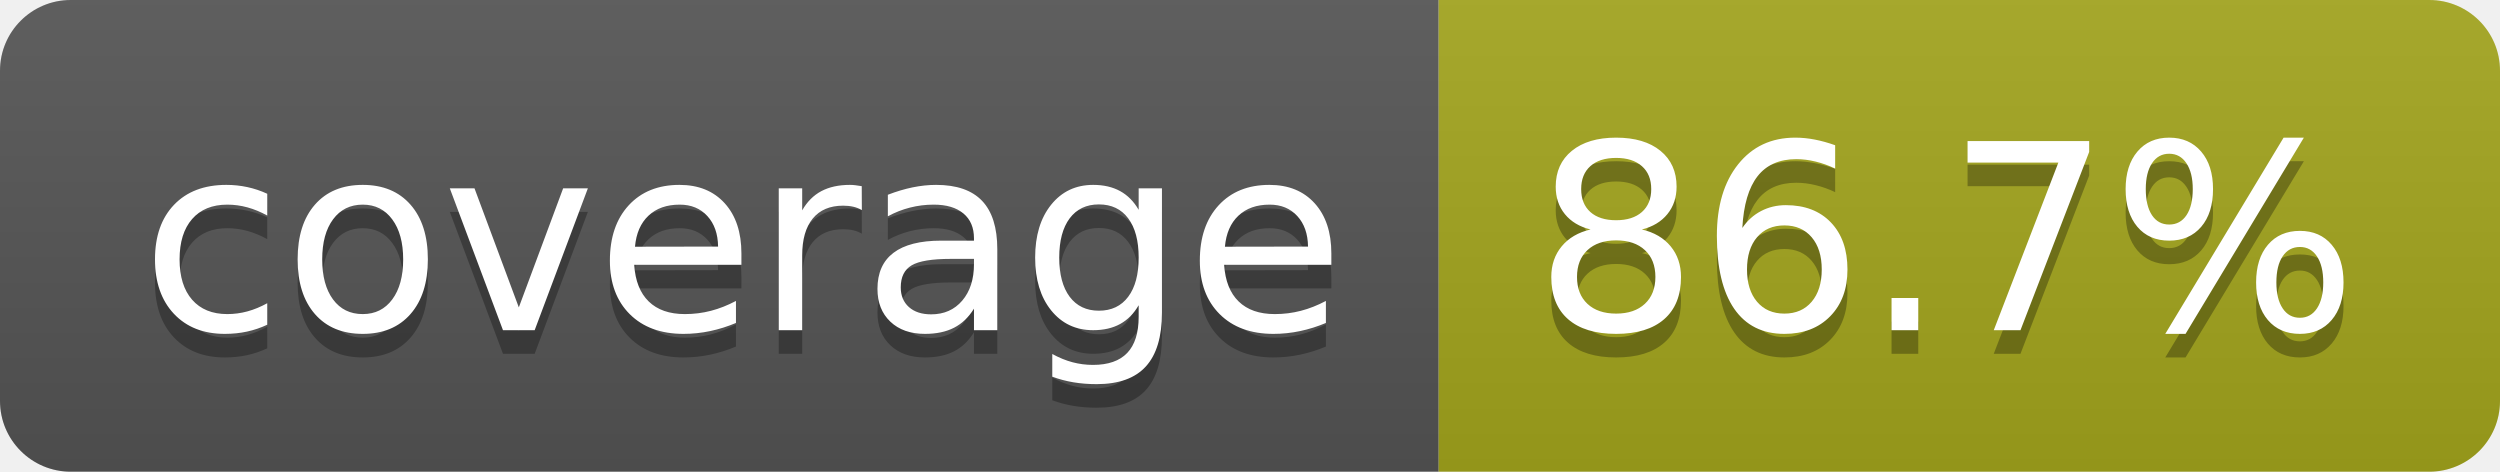
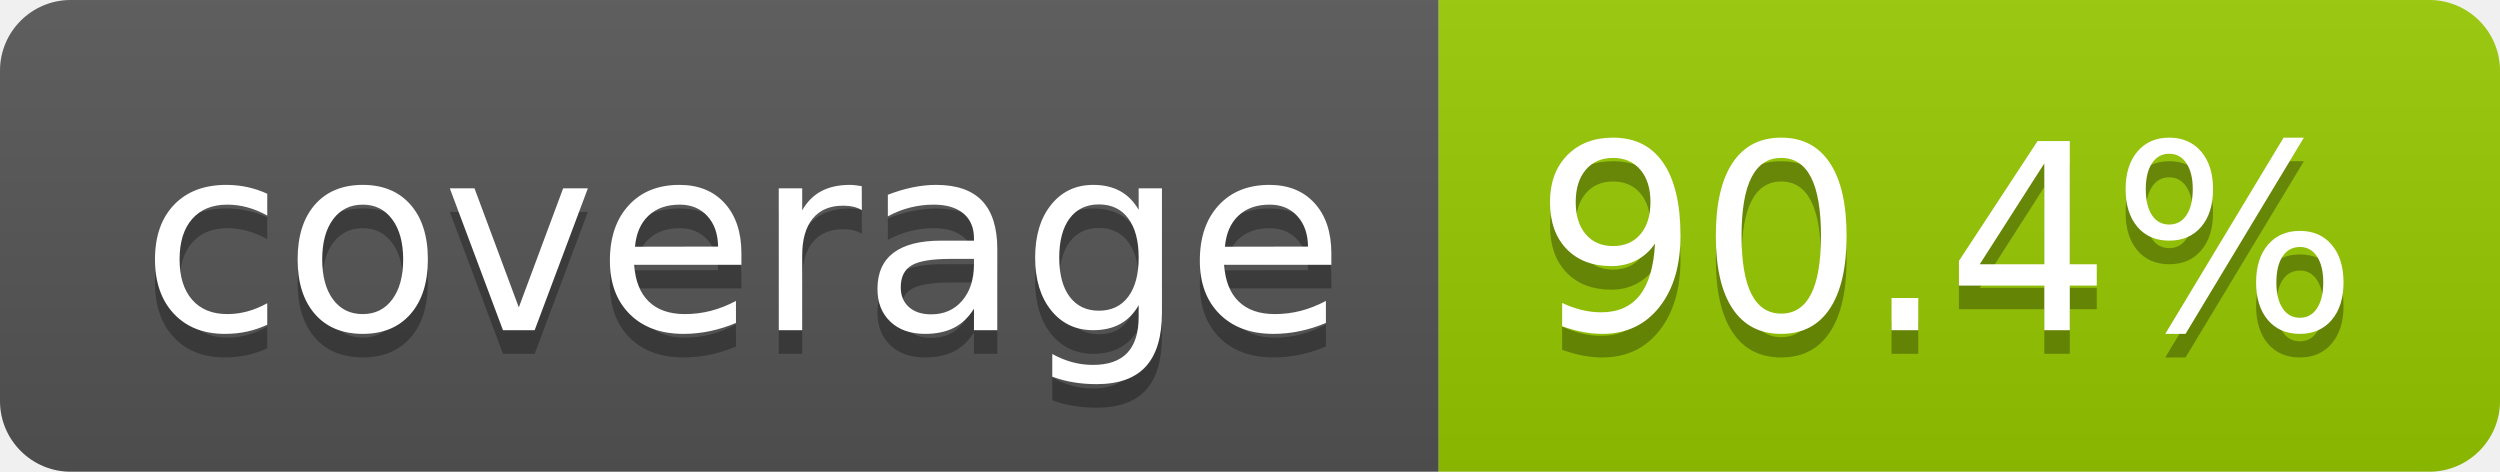
- <svg xmlns="http://www.w3.org/2000/svg" width="106" height="20" role="img" aria-label="coverage: 86.7%">
+ <svg xmlns="http://www.w3.org/2000/svg" width="106" height="20" role="img" aria-label="coverage: 90.4%">
  <linearGradient id="s" x2="0" y2="100%">
    <stop offset="0" stop-color="#bbb" stop-opacity=".1" />
    <stop offset="1" stop-opacity=".1" />
  </linearGradient>
  <clipPath id="r">
    <rect width="106" height="20" rx="3" fill="#fff" />
  </clipPath>
  <g clip-path="url(#r)">
    <rect width="61" height="20" fill="#555" />
-     <rect x="61" width="45" height="20" fill="#a4a61d" />
+     <rect x="61" width="45" height="20" fill="#97ca00" />
    <rect width="106" height="20" fill="url(#s)" />
  </g>
  <g fill="#fff" text-anchor="middle" font-family="Verdana,Geneva,DejaVu Sans,sans-serif" text-rendering="geometricPrecision" font-size="110">
    <text aria-hidden="true" x="315" y="150" fill="#010101" fill-opacity=".3" transform="scale(.1)" textLength="510">coverage</text>
    <text x="315" y="140" transform="scale(.1)" fill="#fff" textLength="510">coverage</text>
-     <text aria-hidden="true" x="825" y="150" fill="#010101" fill-opacity=".3" transform="scale(.1)" textLength="350">86.7%</text>
-     <text x="825" y="140" transform="scale(.1)" fill="#fff" textLength="350">86.7%</text>
+     <text aria-hidden="true" x="825" y="150" fill="#010101" fill-opacity=".3" transform="scale(.1)" textLength="350">90.4%</text>
+     <text x="825" y="140" transform="scale(.1)" fill="#fff" textLength="350">90.4%</text>
  </g>
</svg>
